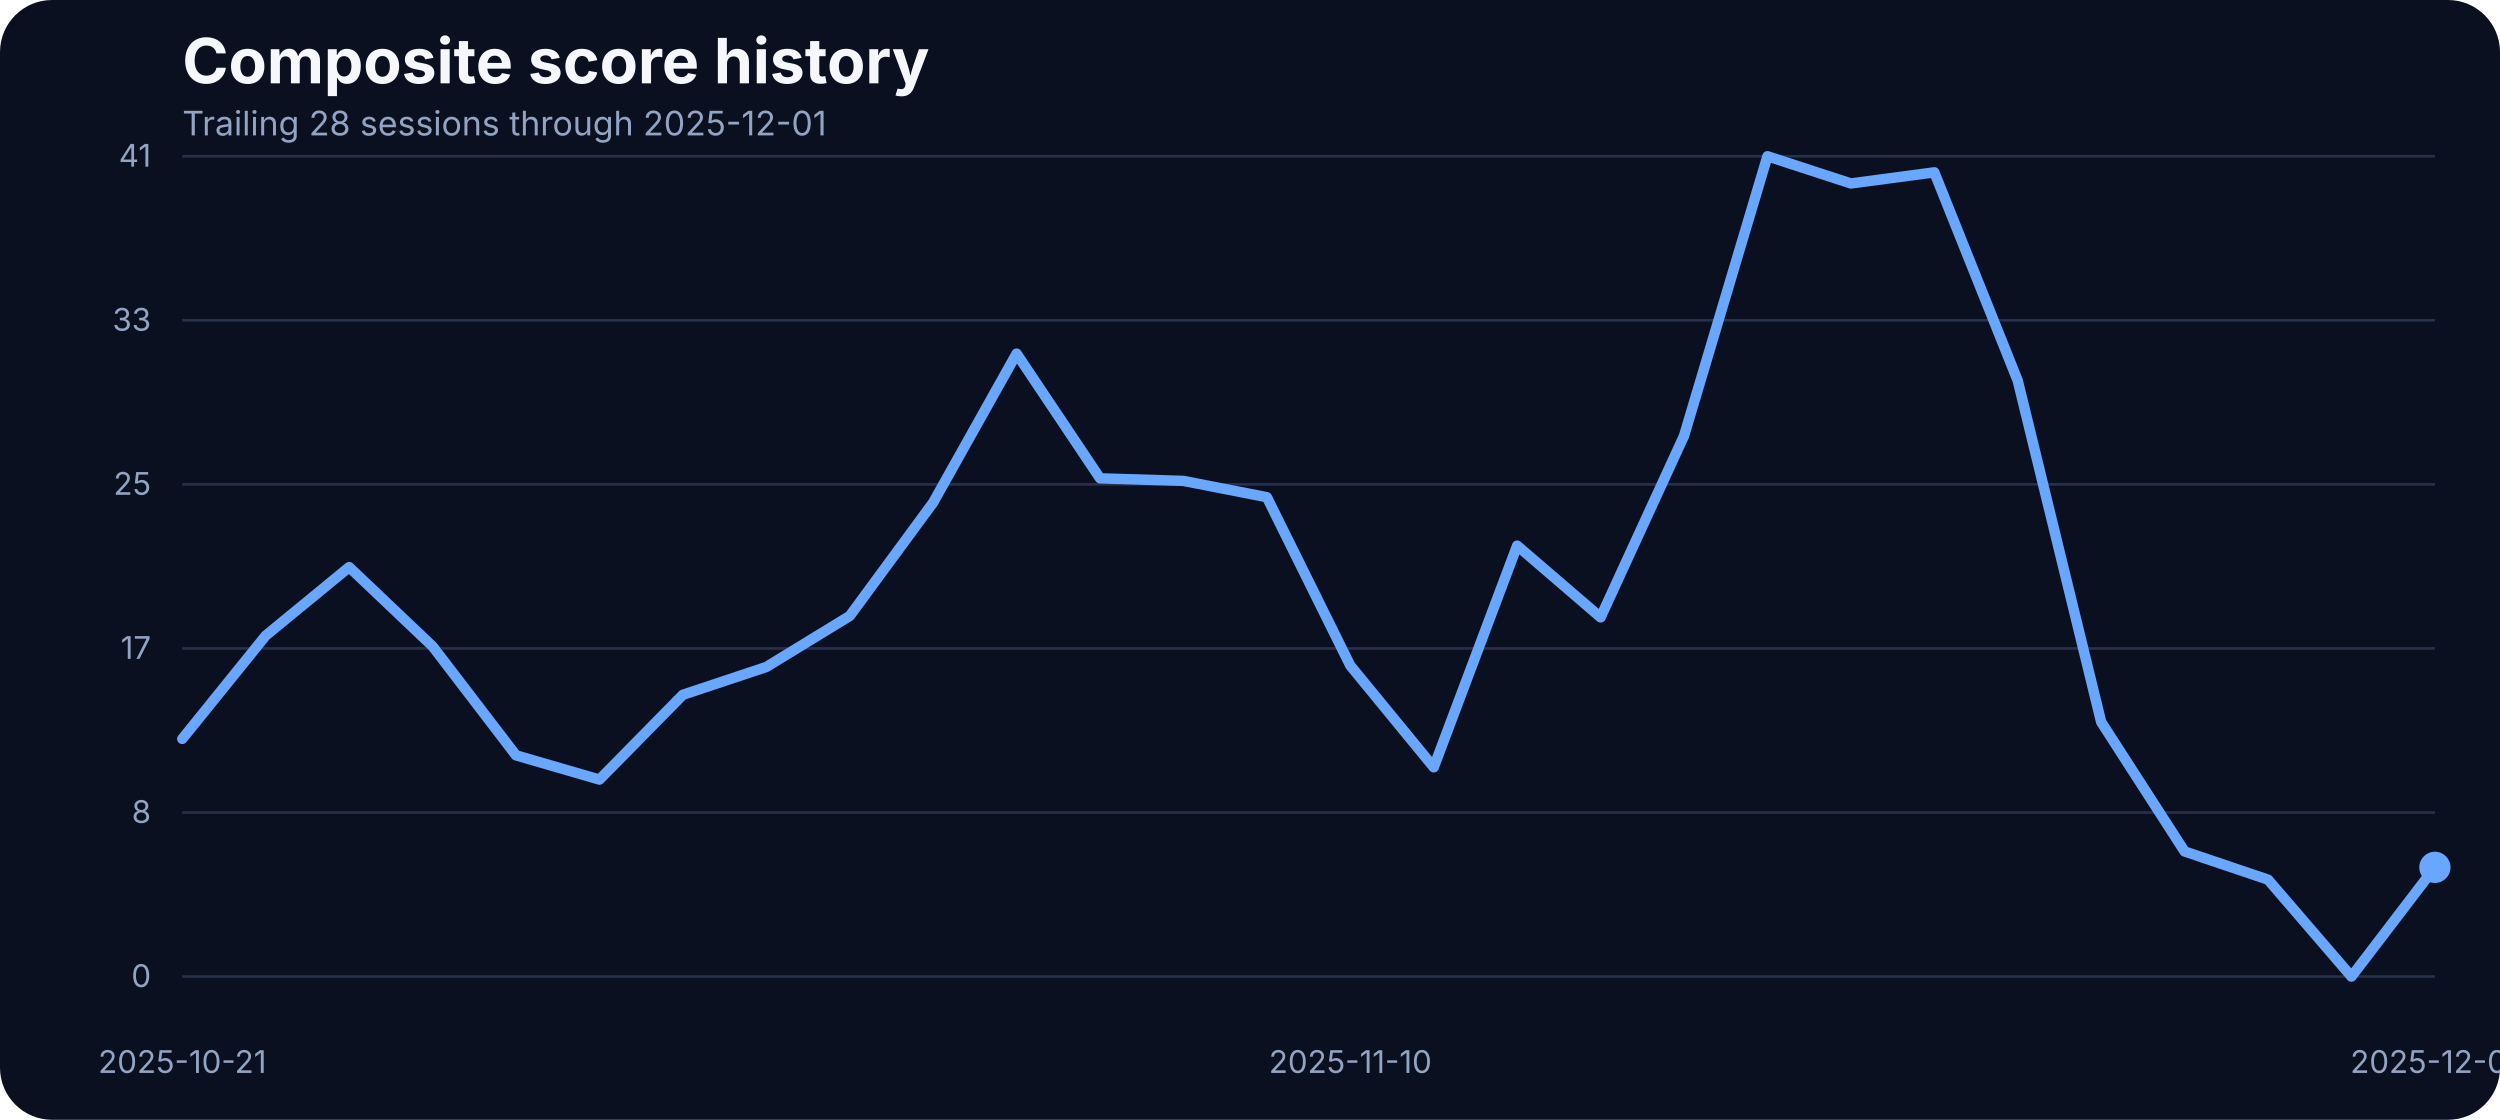
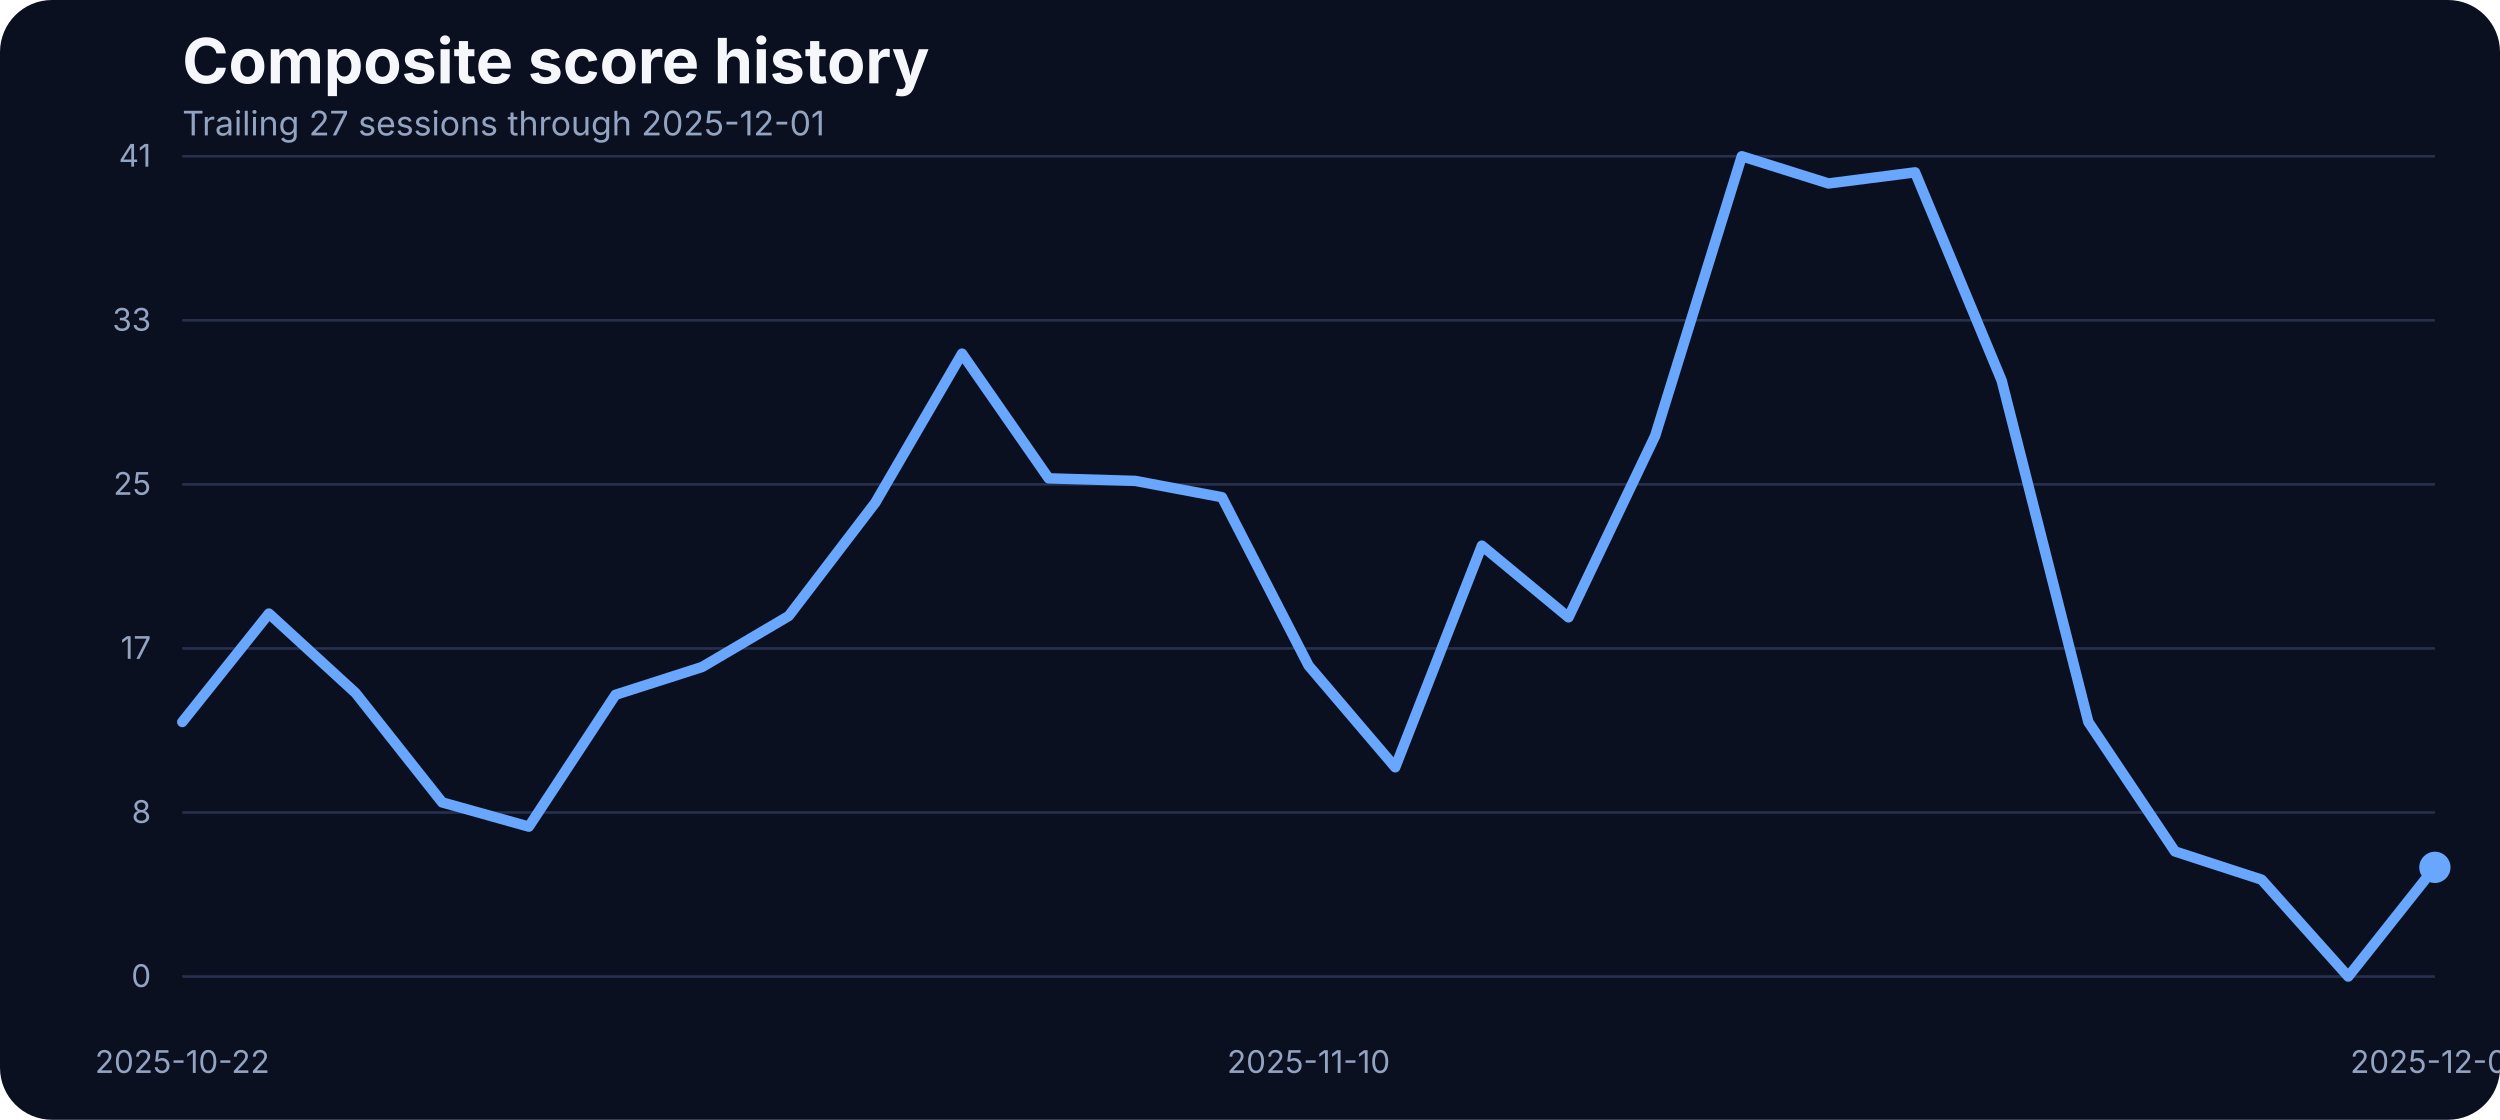
<svg xmlns="http://www.w3.org/2000/svg" width="960" height="430" viewBox="0 0 960 430" role="img" aria-label="Composite score history">
  <rect width="100%" height="100%" fill="#0b1020" rx="20" />
  <text x="70" y="32" fill="#f5f7fb" font-family="Inter, Arial, sans-serif" font-size="24" font-weight="700">Composite score history</text>
-   <text x="70" y="52" fill="#93a4c3" font-family="Inter, Arial, sans-serif" font-size="13">Trailing 28 sessions through 2025-12-01</text>
+   <text x="70" y="52" fill="#93a4c3" font-family="Inter, Arial, sans-serif" font-size="13">Trailing 27 sessions through 2025-12-01</text>
  <line x1="70" x2="935" y1="375.00" y2="375.00" stroke="#27314e" stroke-width="1" />
  <text x="58" y="379.00" text-anchor="end" fill="#93a4c3" font-family="Inter, Arial, sans-serif" font-size="12">0</text>
  <line x1="70" x2="935" y1="312.00" y2="312.00" stroke="#27314e" stroke-width="1" />
  <text x="58" y="316.00" text-anchor="end" fill="#93a4c3" font-family="Inter, Arial, sans-serif" font-size="12">8</text>
  <line x1="70" x2="935" y1="249.00" y2="249.00" stroke="#27314e" stroke-width="1" />
  <text x="58" y="253.00" text-anchor="end" fill="#93a4c3" font-family="Inter, Arial, sans-serif" font-size="12">17</text>
  <line x1="70" x2="935" y1="186.00" y2="186.00" stroke="#27314e" stroke-width="1" />
  <text x="58" y="190.00" text-anchor="end" fill="#93a4c3" font-family="Inter, Arial, sans-serif" font-size="12">25</text>
  <line x1="70" x2="935" y1="123.00" y2="123.00" stroke="#27314e" stroke-width="1" />
  <text x="58" y="127.00" text-anchor="end" fill="#93a4c3" font-family="Inter, Arial, sans-serif" font-size="12">33</text>
  <line x1="70" x2="935" y1="60.00" y2="60.00" stroke="#27314e" stroke-width="1" />
  <text x="58" y="64.00" text-anchor="end" fill="#93a4c3" font-family="Inter, Arial, sans-serif" font-size="12">41</text>
-   <text x="70.00" y="412" text-anchor="middle" fill="#93a4c3" font-family="Inter, Arial, sans-serif" font-size="12">2025-10-21</text>
-   <text x="518.52" y="412" text-anchor="middle" fill="#93a4c3" font-family="Inter, Arial, sans-serif" font-size="12">2025-11-10</text>
+   <text x="70.00" y="412" text-anchor="middle" fill="#93a4c3" font-family="Inter, Arial, sans-serif" font-size="12">2025-10-22</text>
+   <text x="502.50" y="412" text-anchor="middle" fill="#93a4c3" font-family="Inter, Arial, sans-serif" font-size="12">2025-11-10</text>
  <text x="935.00" y="412" text-anchor="middle" fill="#93a4c3" font-family="Inter, Arial, sans-serif" font-size="12">2025-12-01</text>
-   <path d="M 70.00 283.73 L 102.04 244.07 L 134.07 217.77 L 166.11 248.19 L 198.15 290.05 L 230.19 299.36 L 262.22 266.80 L 294.26 256.12 L 326.30 236.53 L 358.33 192.98 L 390.37 135.80 L 422.41 183.68 L 454.44 184.67 L 486.48 190.93 L 518.52 255.59 L 550.56 294.63 L 582.59 209.53 L 614.63 237.06 L 646.67 167.36 L 678.70 60.00 L 710.74 70.45 L 742.78 66.18 L 774.81 146.17 L 806.85 277.24 L 838.89 326.96 L 870.93 337.79 L 902.96 375.00 L 935.00 333.06" fill="none" stroke="#69a7ff" stroke-width="4" stroke-linecap="round" stroke-linejoin="round" />
+   <path d="M 70.00 277.24 L 103.27 235.61 L 136.54 266.11 L 169.81 308.13 L 203.08 317.43 L 236.35 266.80 L 269.62 256.12 L 302.88 236.53 L 336.15 192.98 L 369.42 135.80 L 402.69 183.68 L 435.96 184.67 L 469.23 190.93 L 502.50 255.59 L 535.77 294.63 L 569.04 209.53 L 602.31 237.06 L 635.58 167.36 L 668.85 60.00 L 702.12 70.45 L 735.38 66.18 L 768.65 146.17 L 801.92 277.24 L 835.19 326.96 L 868.46 337.79 L 901.73 375.00 L 935.00 333.06" fill="none" stroke="#69a7ff" stroke-width="4" stroke-linecap="round" stroke-linejoin="round" />
  <circle cx="935.00" cy="333.06" r="6" fill="#69a7ff" />
</svg>
